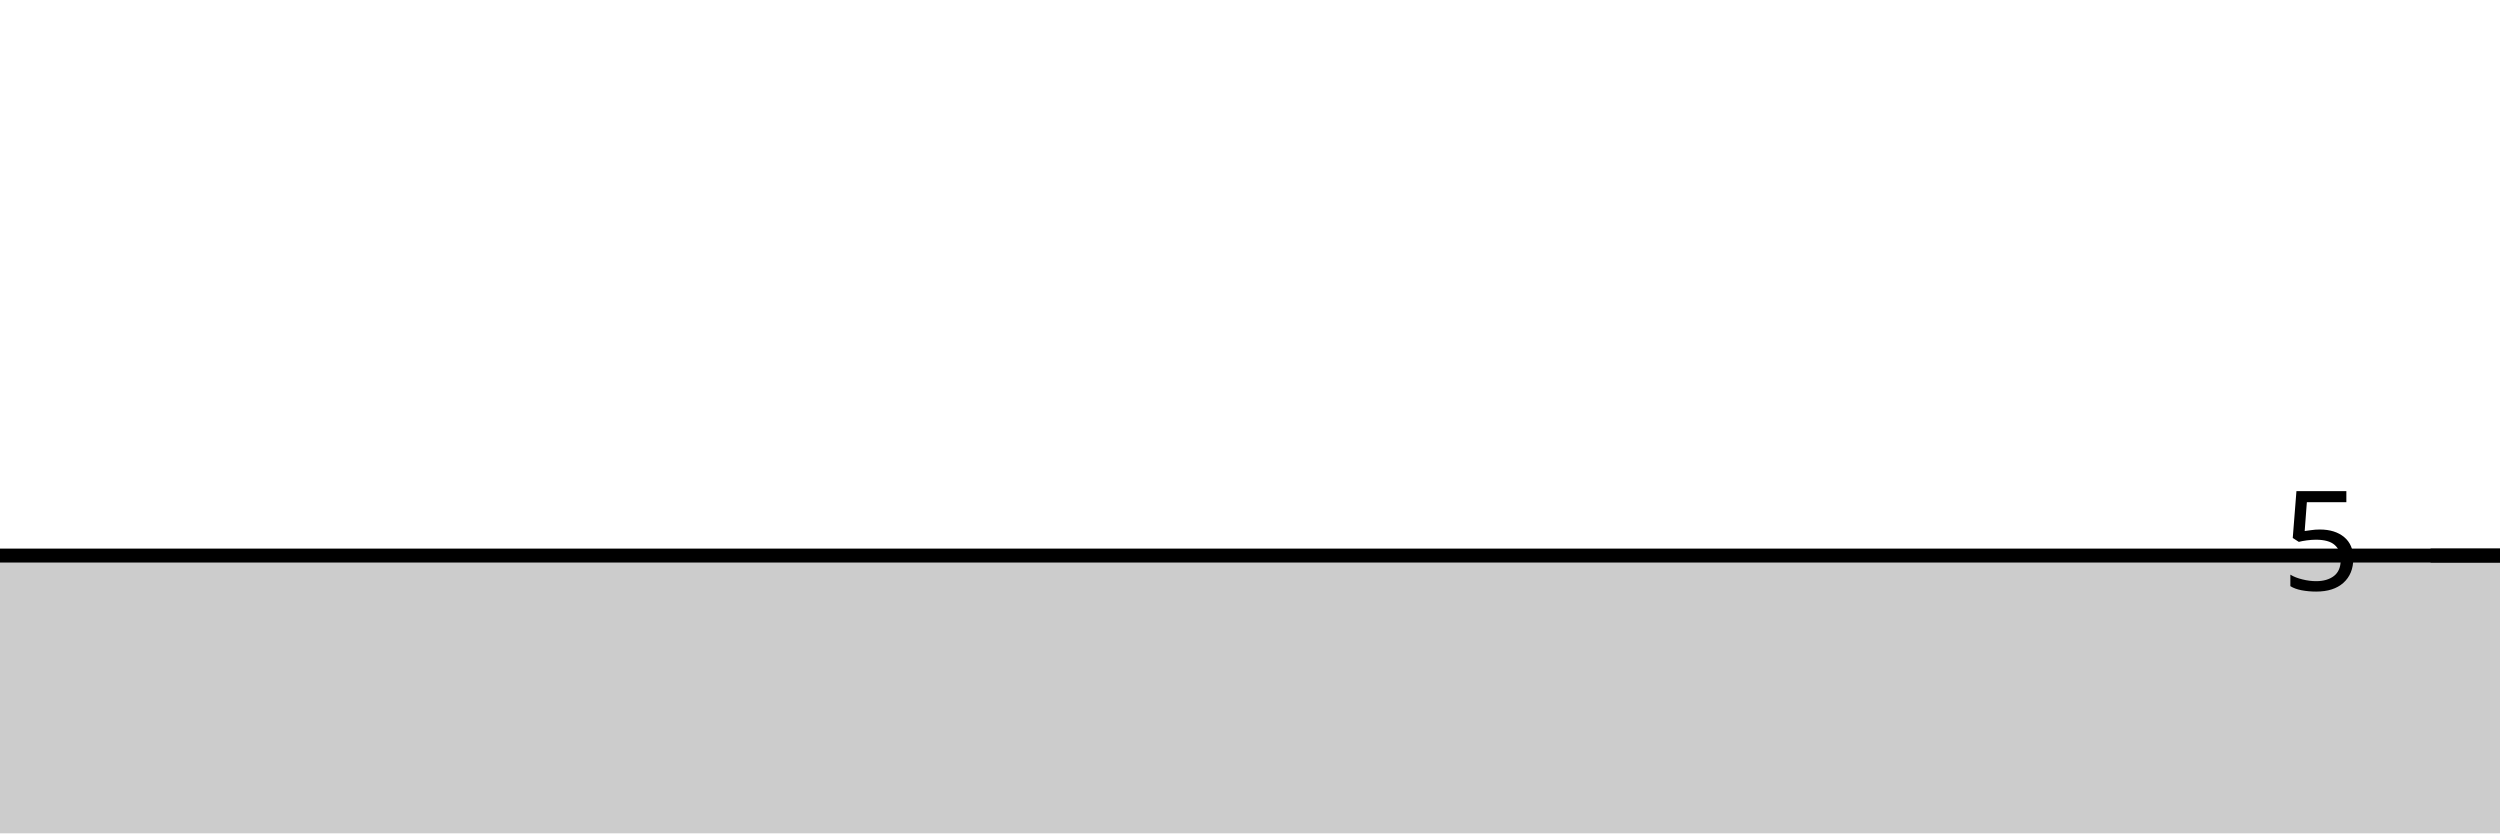
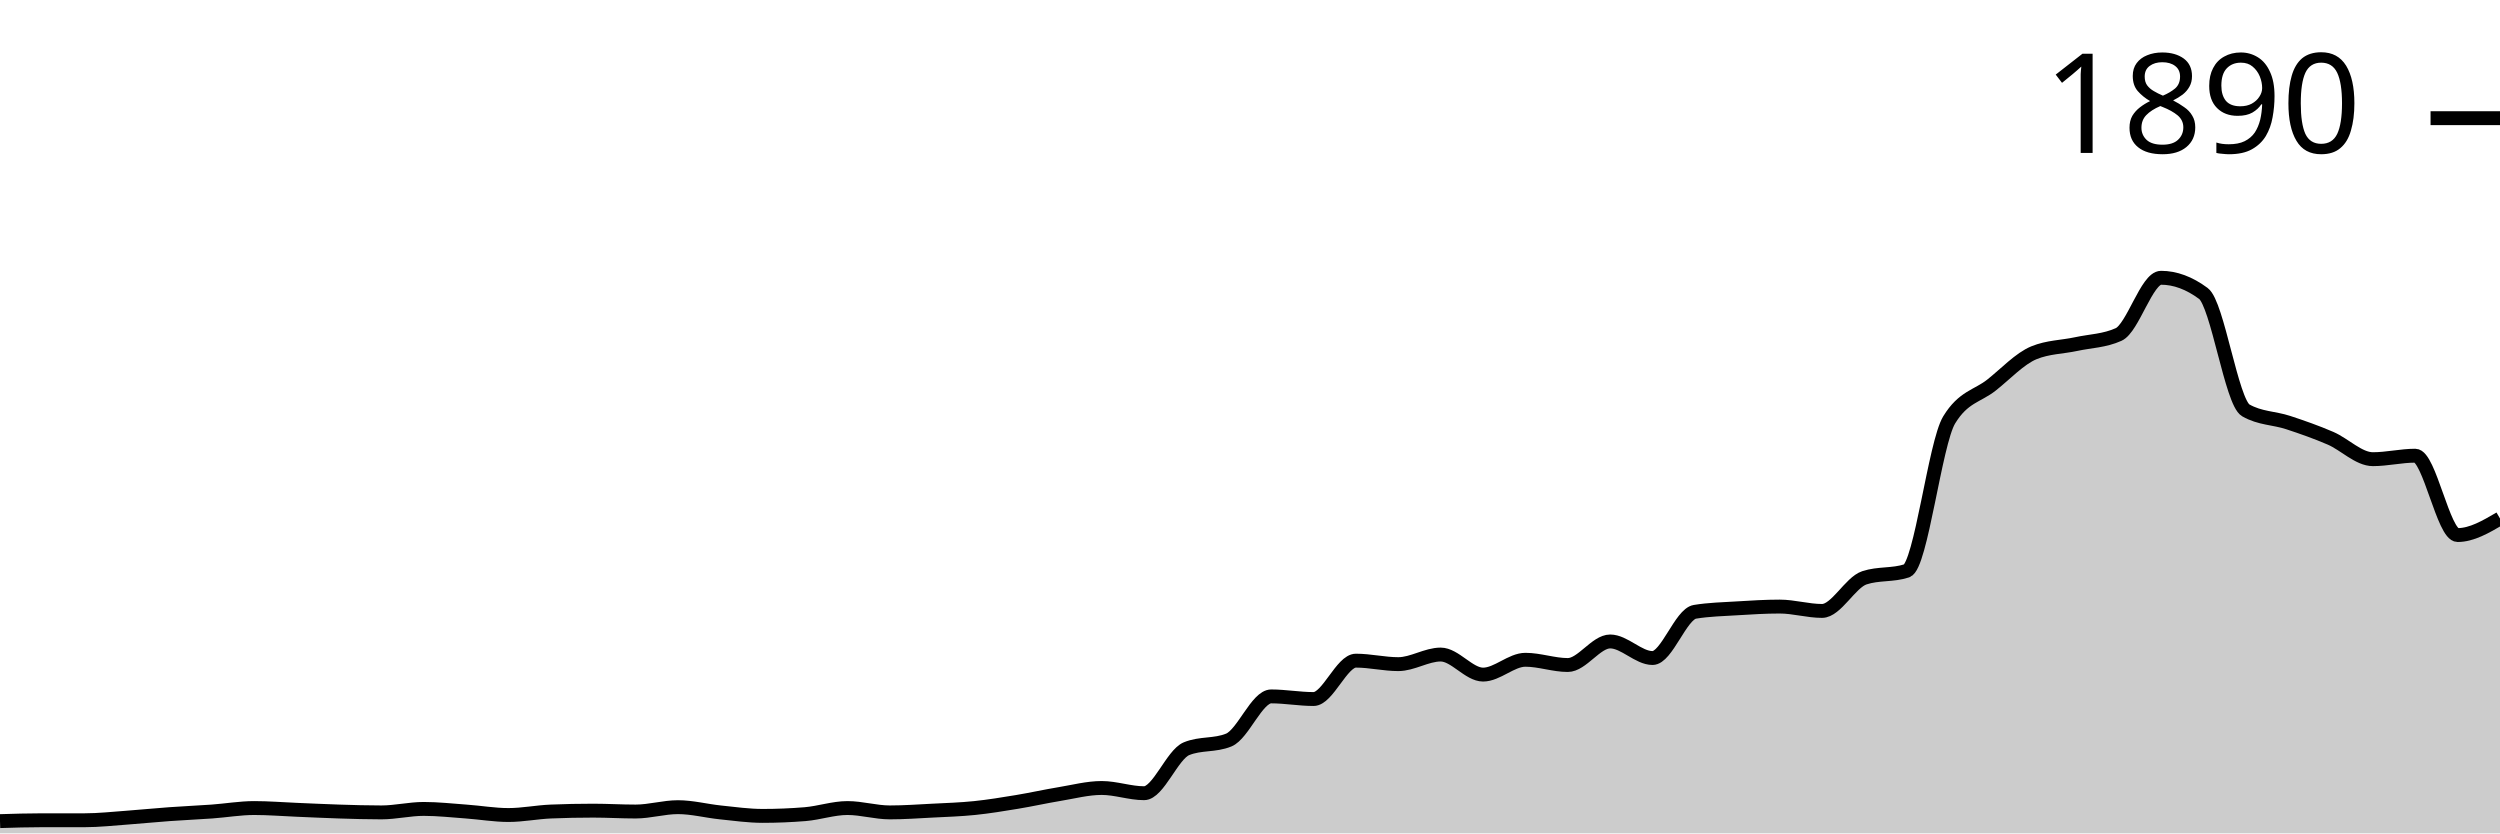
<svg xmlns="http://www.w3.org/2000/svg" viewBox="0 0 180 60">
  <g transform="translate(0,20)">
-     <path class="area" fill="rgba(0, 0, 0, 0.2)" d="M0,20C1.017,20,2.034,20,3.051,20C4.068,20,5.085,20,6.102,20C7.119,20,8.136,20,9.153,20C10.169,20,11.186,20,12.203,20C13.22,20,14.237,20,15.254,20C16.271,20,17.288,20,18.305,20C19.322,20,20.339,20,21.356,20C22.373,20,23.39,20,24.407,20C25.424,20,26.441,20,27.458,20C28.475,20,29.492,20,30.508,20C31.525,20,32.542,20,33.559,20C34.576,20,35.593,20,36.61,20C37.627,20,38.644,20,39.661,20C40.678,20,41.695,20,42.712,20C43.729,20,44.746,20,45.763,20C46.78,20,47.797,20,48.814,20C49.831,20,50.847,20,51.864,20C52.881,20,53.898,20,54.915,20C55.932,20,56.949,20,57.966,20C58.983,20,60,20,61.017,20C62.034,20,63.051,20,64.068,20C65.085,20,66.102,20,67.119,20C68.136,20,69.153,20,70.169,20C71.186,20,72.203,20,73.22,20C74.237,20,75.254,20,76.271,20C77.288,20,78.305,20,79.322,20C80.339,20,81.356,20,82.373,20C83.39,20,84.407,20,85.424,20C86.441,20,87.458,20,88.475,20C89.492,20,90.508,20,91.525,20C92.542,20,93.559,20,94.576,20C95.593,20,96.61,20,97.627,20C98.644,20,99.661,20,100.678,20C101.695,20,102.712,20,103.729,20C104.746,20,105.763,20,106.78,20C107.797,20,108.814,20,109.831,20C110.847,20,111.864,20,112.881,20C113.898,20,114.915,20,115.932,20C116.949,20,117.966,20,118.983,20C120,20,121.017,20,122.034,20C123.051,20,124.068,20,125.085,20C126.102,20,127.119,20,128.136,20C129.153,20,130.169,20,131.186,20C132.203,20,133.22,20,134.237,20C135.254,20,136.271,20,137.288,20C138.305,20,139.322,20,140.339,20C141.356,20,142.373,20,143.39,20C144.407,20,145.424,20,146.441,20C147.458,20,148.475,20,149.492,20C150.508,20,151.525,20,152.542,20C153.559,20,154.576,20,155.593,20C156.61,20,157.627,20,158.644,20C159.661,20,160.678,20,161.695,20C162.712,20,163.729,20,164.746,20C165.763,20,166.78,20,167.797,20C168.814,20,169.831,20,170.847,20C171.864,20,172.881,20,173.898,20C174.915,20,175.932,20,176.949,20C177.966,20,178.983,20,180,20L180,40C178.983,40,177.966,40,176.949,40C175.932,40,174.915,40,173.898,40C172.881,40,171.864,40,170.847,40C169.831,40,168.814,40,167.797,40C166.78,40,165.763,40,164.746,40C163.729,40,162.712,40,161.695,40C160.678,40,159.661,40,158.644,40C157.627,40,156.61,40,155.593,40C154.576,40,153.559,40,152.542,40C151.525,40,150.508,40,149.492,40C148.475,40,147.458,40,146.441,40C145.424,40,144.407,40,143.39,40C142.373,40,141.356,40,140.339,40C139.322,40,138.305,40,137.288,40C136.271,40,135.254,40,134.237,40C133.22,40,132.203,40,131.186,40C130.169,40,129.153,40,128.136,40C127.119,40,126.102,40,125.085,40C124.068,40,123.051,40,122.034,40C121.017,40,120,40,118.983,40C117.966,40,116.949,40,115.932,40C114.915,40,113.898,40,112.881,40C111.864,40,110.847,40,109.831,40C108.814,40,107.797,40,106.78,40C105.763,40,104.746,40,103.729,40C102.712,40,101.695,40,100.678,40C99.661,40,98.644,40,97.627,40C96.61,40,95.593,40,94.576,40C93.559,40,92.542,40,91.525,40C90.508,40,89.492,40,88.475,40C87.458,40,86.441,40,85.424,40C84.407,40,83.39,40,82.373,40C81.356,40,80.339,40,79.322,40C78.305,40,77.288,40,76.271,40C75.254,40,74.237,40,73.22,40C72.203,40,71.186,40,70.169,40C69.153,40,68.136,40,67.119,40C66.102,40,65.085,40,64.068,40C63.051,40,62.034,40,61.017,40C60,40,58.983,40,57.966,40C56.949,40,55.932,40,54.915,40C53.898,40,52.881,40,51.864,40C50.847,40,49.831,40,48.814,40C47.797,40,46.78,40,45.763,40C44.746,40,43.729,40,42.712,40C41.695,40,40.678,40,39.661,40C38.644,40,37.627,40,36.61,40C35.593,40,34.576,40,33.559,40C32.542,40,31.525,40,30.508,40C29.492,40,28.475,40,27.458,40C26.441,40,25.424,40,24.407,40C23.39,40,22.373,40,21.356,40C20.339,40,19.322,40,18.305,40C17.288,40,16.271,40,15.254,40C14.237,40,13.22,40,12.203,40C11.186,40,10.169,40,9.153,40C8.136,40,7.119,40,6.102,40C5.085,40,4.068,40,3.051,40C2.034,40,1.017,40,0,40Z" />
-     <path class="line" stroke="black" fill="none" d="M0,20C1.017,20,2.034,20,3.051,20C4.068,20,5.085,20,6.102,20C7.119,20,8.136,20,9.153,20C10.169,20,11.186,20,12.203,20C13.22,20,14.237,20,15.254,20C16.271,20,17.288,20,18.305,20C19.322,20,20.339,20,21.356,20C22.373,20,23.39,20,24.407,20C25.424,20,26.441,20,27.458,20C28.475,20,29.492,20,30.508,20C31.525,20,32.542,20,33.559,20C34.576,20,35.593,20,36.61,20C37.627,20,38.644,20,39.661,20C40.678,20,41.695,20,42.712,20C43.729,20,44.746,20,45.763,20C46.78,20,47.797,20,48.814,20C49.831,20,50.847,20,51.864,20C52.881,20,53.898,20,54.915,20C55.932,20,56.949,20,57.966,20C58.983,20,60,20,61.017,20C62.034,20,63.051,20,64.068,20C65.085,20,66.102,20,67.119,20C68.136,20,69.153,20,70.169,20C71.186,20,72.203,20,73.22,20C74.237,20,75.254,20,76.271,20C77.288,20,78.305,20,79.322,20C80.339,20,81.356,20,82.373,20C83.39,20,84.407,20,85.424,20C86.441,20,87.458,20,88.475,20C89.492,20,90.508,20,91.525,20C92.542,20,93.559,20,94.576,20C95.593,20,96.61,20,97.627,20C98.644,20,99.661,20,100.678,20C101.695,20,102.712,20,103.729,20C104.746,20,105.763,20,106.78,20C107.797,20,108.814,20,109.831,20C110.847,20,111.864,20,112.881,20C113.898,20,114.915,20,115.932,20C116.949,20,117.966,20,118.983,20C120,20,121.017,20,122.034,20C123.051,20,124.068,20,125.085,20C126.102,20,127.119,20,128.136,20C129.153,20,130.169,20,131.186,20C132.203,20,133.22,20,134.237,20C135.254,20,136.271,20,137.288,20C138.305,20,139.322,20,140.339,20C141.356,20,142.373,20,143.39,20C144.407,20,145.424,20,146.441,20C147.458,20,148.475,20,149.492,20C150.508,20,151.525,20,152.542,20C153.559,20,154.576,20,155.593,20C156.61,20,157.627,20,158.644,20C159.661,20,160.678,20,161.695,20C162.712,20,163.729,20,164.746,20C165.763,20,166.78,20,167.797,20C168.814,20,169.831,20,170.847,20C171.864,20,172.881,20,173.898,20C174.915,20,175.932,20,176.949,20C177.966,20,178.983,20,180,20" />
-     <path class="axis-ceiling" stroke-width="1" stroke="black" fill="none" d="M175,20L180,20" />
-     <text class="axis-ceiling-label" font-family="sans-serif" text-anchor="end" font-size="10px" x="170" y="22.5">5</text>
+     <path class="area" fill="rgba(0, 0, 0, 0.2)" d="M0,39.121C1.017,39.089,2.034,39.058,3.051,39.058C4.068,39.058,5.085,39.058,6.102,39.058C7.119,39.058,8.136,38.943,9.153,38.87C10.169,38.796,11.186,38.692,12.203,38.619C13.22,38.545,14.237,38.503,15.254,38.43C16.271,38.357,17.288,38.179,18.305,38.179C19.322,38.179,20.339,38.263,21.356,38.305C22.373,38.346,23.39,38.399,24.407,38.43C25.424,38.462,26.441,38.493,27.458,38.493C28.475,38.493,29.492,38.242,30.508,38.242C31.525,38.242,32.542,38.357,33.559,38.43C34.576,38.503,35.593,38.681,36.61,38.681C37.627,38.681,38.644,38.472,39.661,38.43C40.678,38.388,41.695,38.367,42.712,38.367C43.729,38.367,44.746,38.43,45.763,38.43C46.78,38.43,47.797,38.116,48.814,38.116C49.831,38.116,50.847,38.388,51.864,38.493C52.881,38.598,53.898,38.744,54.915,38.744C55.932,38.744,56.949,38.702,57.966,38.619C58.983,38.535,60,38.179,61.017,38.179C62.034,38.179,63.051,38.493,64.068,38.493C65.085,38.493,66.102,38.42,67.119,38.367C68.136,38.315,69.153,38.284,70.169,38.179C71.186,38.074,72.203,37.907,73.22,37.739C74.237,37.572,75.254,37.342,76.271,37.174C77.288,37.007,78.305,36.735,79.322,36.735C80.339,36.735,81.356,37.111,82.373,37.111C83.39,37.111,84.407,34.328,85.424,33.909C86.441,33.49,87.458,33.7,88.475,33.281C89.492,32.862,90.508,30.141,91.525,30.141C92.542,30.141,93.559,30.33,94.576,30.33C95.593,30.33,96.61,27.567,97.627,27.567C98.644,27.567,99.661,27.818,100.678,27.818C101.695,27.818,102.712,27.127,103.729,27.127C104.746,27.127,105.763,28.571,106.78,28.571C107.797,28.571,108.814,27.504,109.831,27.504C110.847,27.504,111.864,27.881,112.881,27.881C113.898,27.881,114.915,26.185,115.932,26.185C116.949,26.185,117.966,27.378,118.983,27.378C120,27.378,121.017,24.218,122.034,24.05C123.051,23.883,124.068,23.862,125.085,23.799C126.102,23.736,127.119,23.673,128.136,23.673C129.153,23.673,130.169,23.987,131.186,23.987C132.203,23.987,133.22,21.936,134.237,21.601C135.254,21.266,136.271,21.434,137.288,21.099C138.305,20.764,139.322,11.91,140.339,10.235C141.356,8.561,142.373,8.53,143.39,7.724C144.407,6.918,145.424,5.819,146.441,5.4C147.458,4.982,148.475,4.992,149.492,4.772C150.508,4.553,151.525,4.542,152.542,4.082C153.559,3.621,154.576,0,155.593,0C156.61,0,157.627,0.377,158.644,1.13C159.661,1.884,160.678,8.959,161.695,9.545C162.712,10.131,163.729,10.089,164.746,10.424C165.763,10.759,166.78,11.115,167.797,11.554C168.814,11.994,169.831,13.061,170.847,13.061C171.864,13.061,172.881,12.81,173.898,12.81C174.915,12.81,175.932,18.524,176.949,18.524C177.966,18.524,178.983,17.928,180,17.331L180,40C178.983,40,177.966,40,176.949,40C175.932,40,174.915,40,173.898,40C172.881,40,171.864,40,170.847,40C169.831,40,168.814,40,167.797,40C166.78,40,165.763,40,164.746,40C163.729,40,162.712,40,161.695,40C160.678,40,159.661,40,158.644,40C157.627,40,156.61,40,155.593,40C154.576,40,153.559,40,152.542,40C151.525,40,150.508,40,149.492,40C148.475,40,147.458,40,146.441,40C145.424,40,144.407,40,143.39,40C142.373,40,141.356,40,140.339,40C139.322,40,138.305,40,137.288,40C136.271,40,135.254,40,134.237,40C133.22,40,132.203,40,131.186,40C130.169,40,129.153,40,128.136,40C127.119,40,126.102,40,125.085,40C124.068,40,123.051,40,122.034,40C121.017,40,120,40,118.983,40C117.966,40,116.949,40,115.932,40C114.915,40,113.898,40,112.881,40C111.864,40,110.847,40,109.831,40C108.814,40,107.797,40,106.78,40C105.763,40,104.746,40,103.729,40C102.712,40,101.695,40,100.678,40C99.661,40,98.644,40,97.627,40C96.61,40,95.593,40,94.576,40C93.559,40,92.542,40,91.525,40C90.508,40,89.492,40,88.475,40C87.458,40,86.441,40,85.424,40C84.407,40,83.39,40,82.373,40C81.356,40,80.339,40,79.322,40C78.305,40,77.288,40,76.271,40C75.254,40,74.237,40,73.22,40C72.203,40,71.186,40,70.169,40C69.153,40,68.136,40,67.119,40C66.102,40,65.085,40,64.068,40C63.051,40,62.034,40,61.017,40C60,40,58.983,40,57.966,40C56.949,40,55.932,40,54.915,40C53.898,40,52.881,40,51.864,40C50.847,40,49.831,40,48.814,40C47.797,40,46.78,40,45.763,40C44.746,40,43.729,40,42.712,40C41.695,40,40.678,40,39.661,40C38.644,40,37.627,40,36.61,40C35.593,40,34.576,40,33.559,40C32.542,40,31.525,40,30.508,40C29.492,40,28.475,40,27.458,40C26.441,40,25.424,40,24.407,40C23.39,40,22.373,40,21.356,40C20.339,40,19.322,40,18.305,40C17.288,40,16.271,40,15.254,40C14.237,40,13.22,40,12.203,40C11.186,40,10.169,40,9.153,40C8.136,40,7.119,40,6.102,40C5.085,40,4.068,40,3.051,40C2.034,40,1.017,40,0,40Z" />
+     <path class="line" stroke="black" fill="none" d="M0,39.121C1.017,39.089,2.034,39.058,3.051,39.058C4.068,39.058,5.085,39.058,6.102,39.058C7.119,39.058,8.136,38.943,9.153,38.87C10.169,38.796,11.186,38.692,12.203,38.619C13.22,38.545,14.237,38.503,15.254,38.43C16.271,38.357,17.288,38.179,18.305,38.179C19.322,38.179,20.339,38.263,21.356,38.305C22.373,38.346,23.39,38.399,24.407,38.43C25.424,38.462,26.441,38.493,27.458,38.493C28.475,38.493,29.492,38.242,30.508,38.242C31.525,38.242,32.542,38.357,33.559,38.43C34.576,38.503,35.593,38.681,36.61,38.681C37.627,38.681,38.644,38.472,39.661,38.43C40.678,38.388,41.695,38.367,42.712,38.367C43.729,38.367,44.746,38.43,45.763,38.43C46.78,38.43,47.797,38.116,48.814,38.116C49.831,38.116,50.847,38.388,51.864,38.493C52.881,38.598,53.898,38.744,54.915,38.744C55.932,38.744,56.949,38.702,57.966,38.619C58.983,38.535,60,38.179,61.017,38.179C62.034,38.179,63.051,38.493,64.068,38.493C65.085,38.493,66.102,38.42,67.119,38.367C68.136,38.315,69.153,38.284,70.169,38.179C71.186,38.074,72.203,37.907,73.22,37.739C74.237,37.572,75.254,37.342,76.271,37.174C77.288,37.007,78.305,36.735,79.322,36.735C80.339,36.735,81.356,37.111,82.373,37.111C83.39,37.111,84.407,34.328,85.424,33.909C86.441,33.49,87.458,33.7,88.475,33.281C89.492,32.862,90.508,30.141,91.525,30.141C92.542,30.141,93.559,30.33,94.576,30.33C95.593,30.33,96.61,27.567,97.627,27.567C98.644,27.567,99.661,27.818,100.678,27.818C101.695,27.818,102.712,27.127,103.729,27.127C104.746,27.127,105.763,28.571,106.78,28.571C107.797,28.571,108.814,27.504,109.831,27.504C110.847,27.504,111.864,27.881,112.881,27.881C113.898,27.881,114.915,26.185,115.932,26.185C116.949,26.185,117.966,27.378,118.983,27.378C120,27.378,121.017,24.218,122.034,24.05C123.051,23.883,124.068,23.862,125.085,23.799C126.102,23.736,127.119,23.673,128.136,23.673C129.153,23.673,130.169,23.987,131.186,23.987C132.203,23.987,133.22,21.936,134.237,21.601C135.254,21.266,136.271,21.434,137.288,21.099C138.305,20.764,139.322,11.91,140.339,10.235C141.356,8.561,142.373,8.53,143.39,7.724C144.407,6.918,145.424,5.819,146.441,5.4C147.458,4.982,148.475,4.992,149.492,4.772C150.508,4.553,151.525,4.542,152.542,4.082C153.559,3.621,154.576,0,155.593,0C156.61,0,157.627,0.377,158.644,1.13C159.661,1.884,160.678,8.959,161.695,9.545C162.712,10.131,163.729,10.089,164.746,10.424C165.763,10.759,166.78,11.115,167.797,11.554C168.814,11.994,169.831,13.061,170.847,13.061C171.864,13.061,172.881,12.81,173.898,12.81C174.915,12.81,175.932,18.524,176.949,18.524C177.966,18.524,178.983,17.928,180,17.331" />
+     <path class="axis-ceiling" stroke-width="1" stroke="black" fill="none" d="M175,-11.491L180,-11.491" />
+     <text class="axis-ceiling-label" font-family="sans-serif" text-anchor="end" font-size="10px" x="170" y="-8.991">1890</text>
  </g>
</svg>
